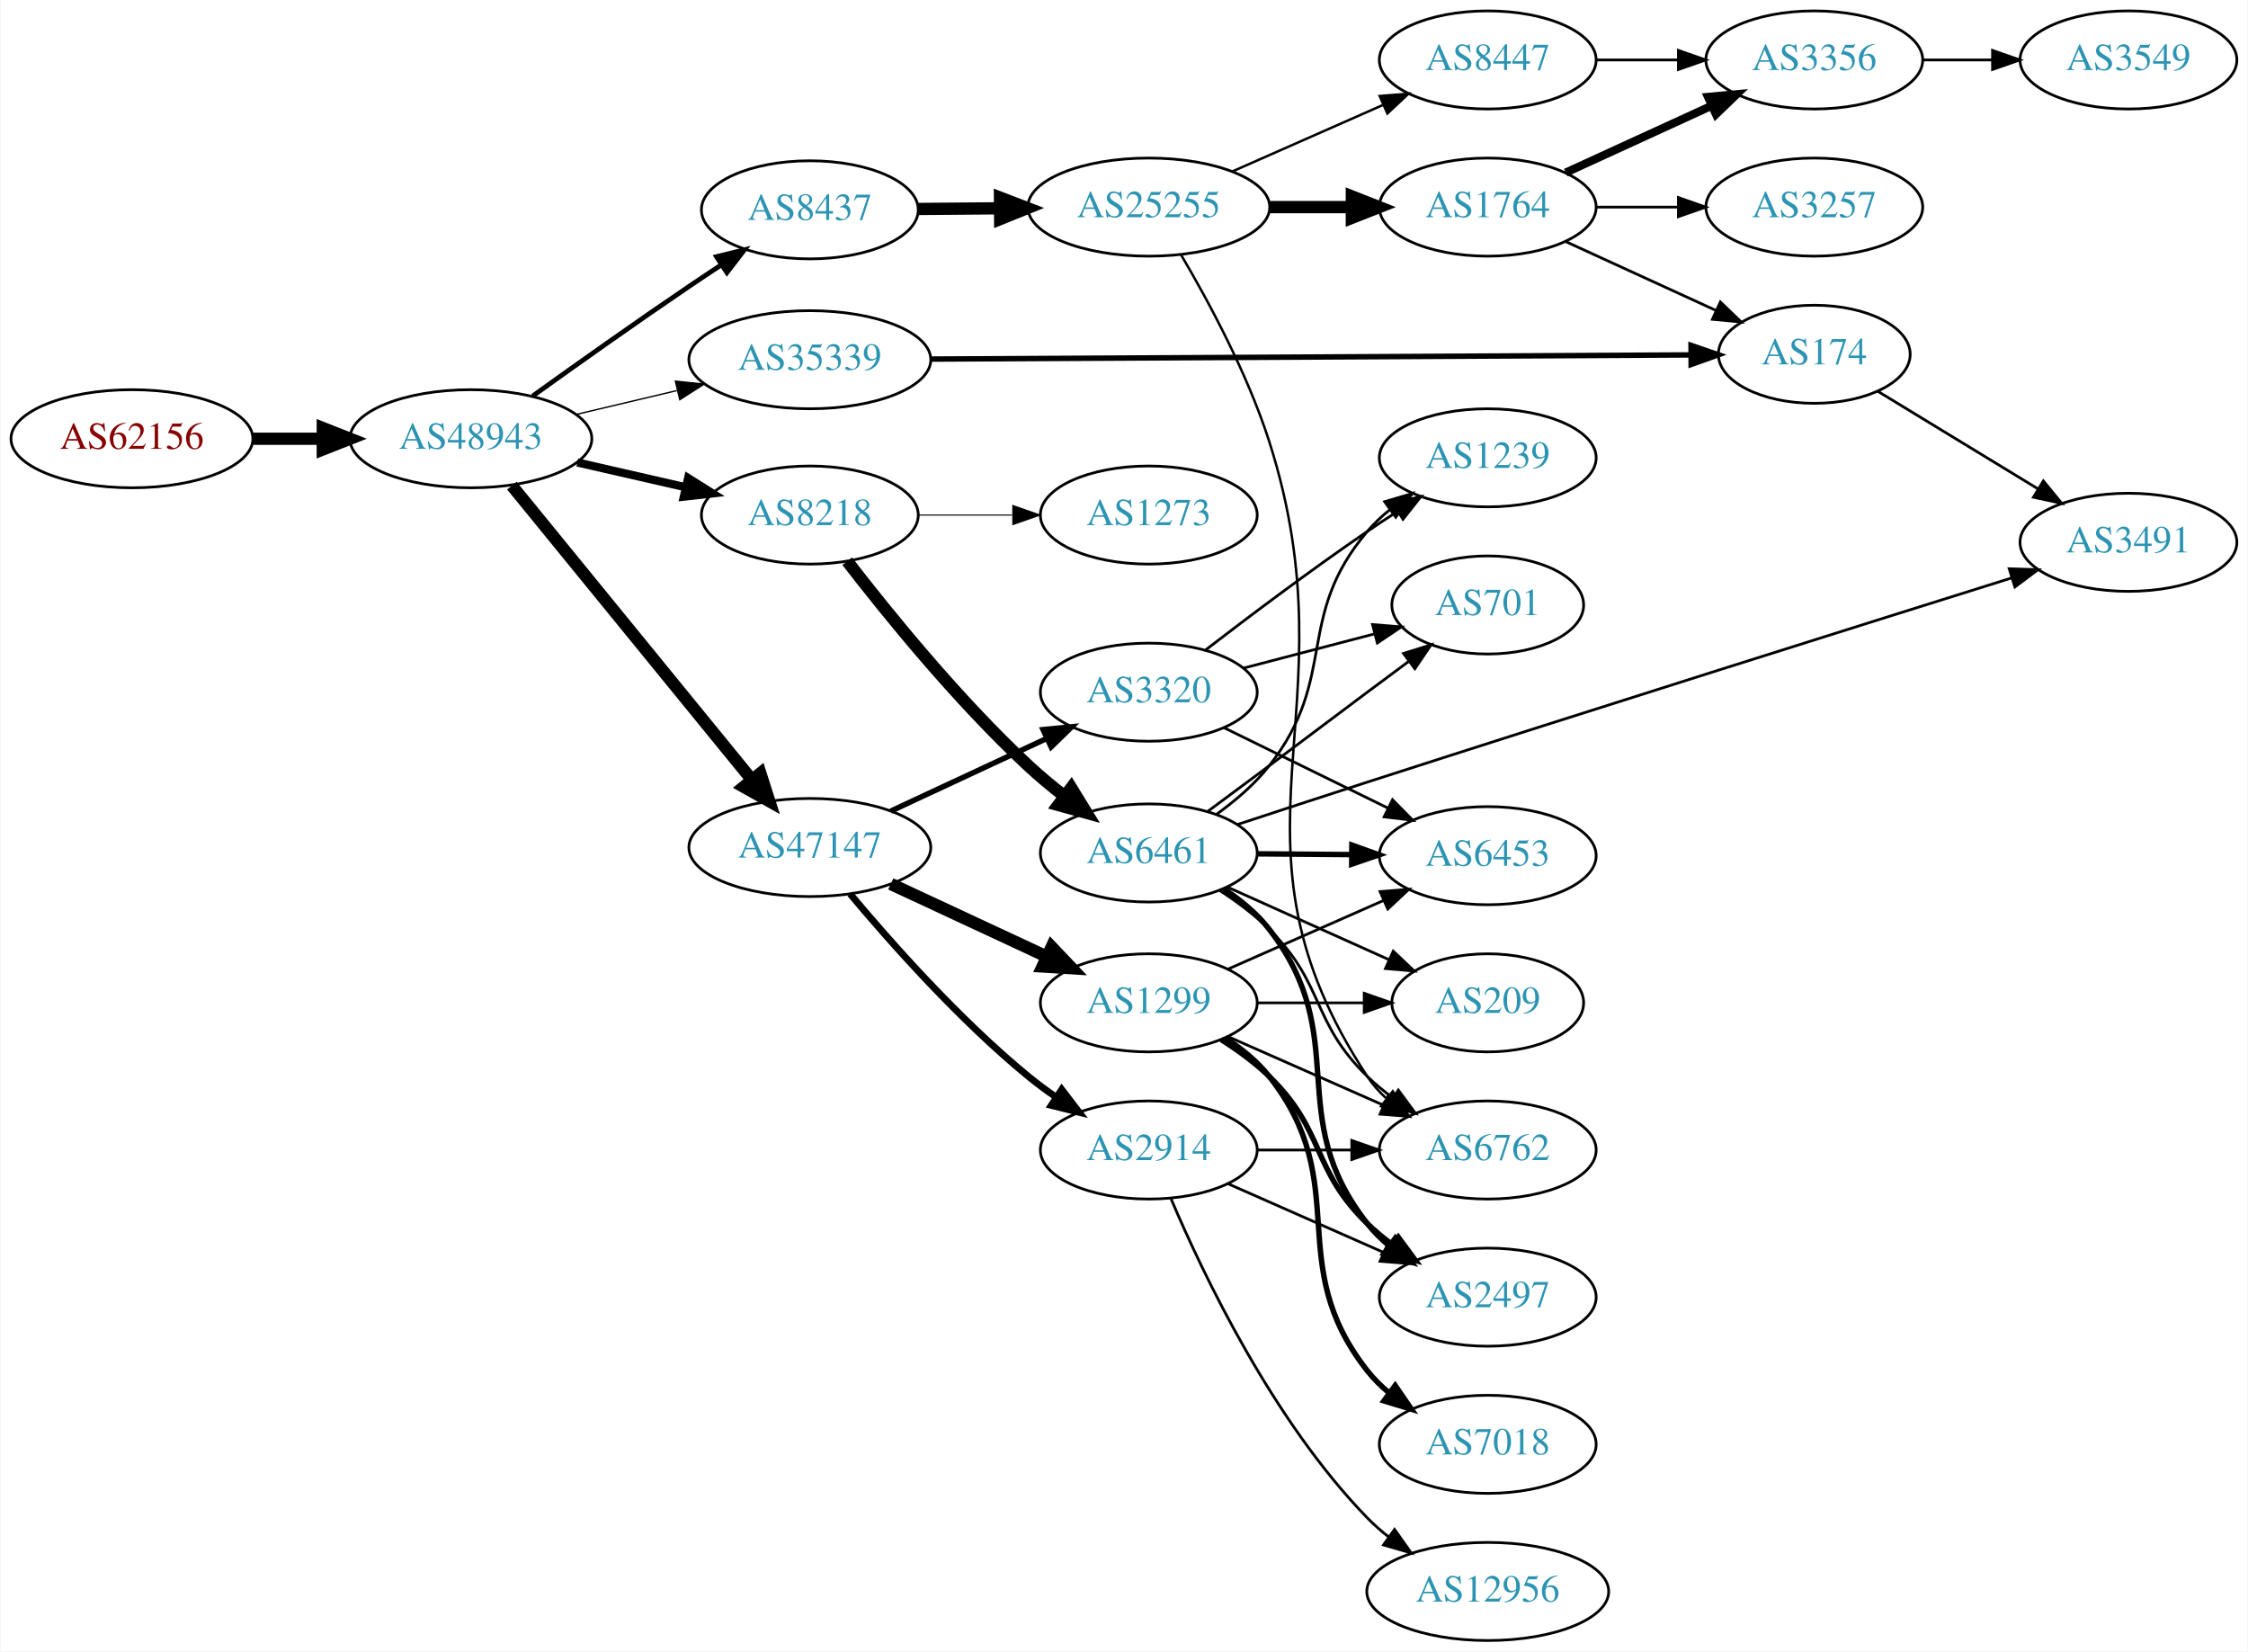
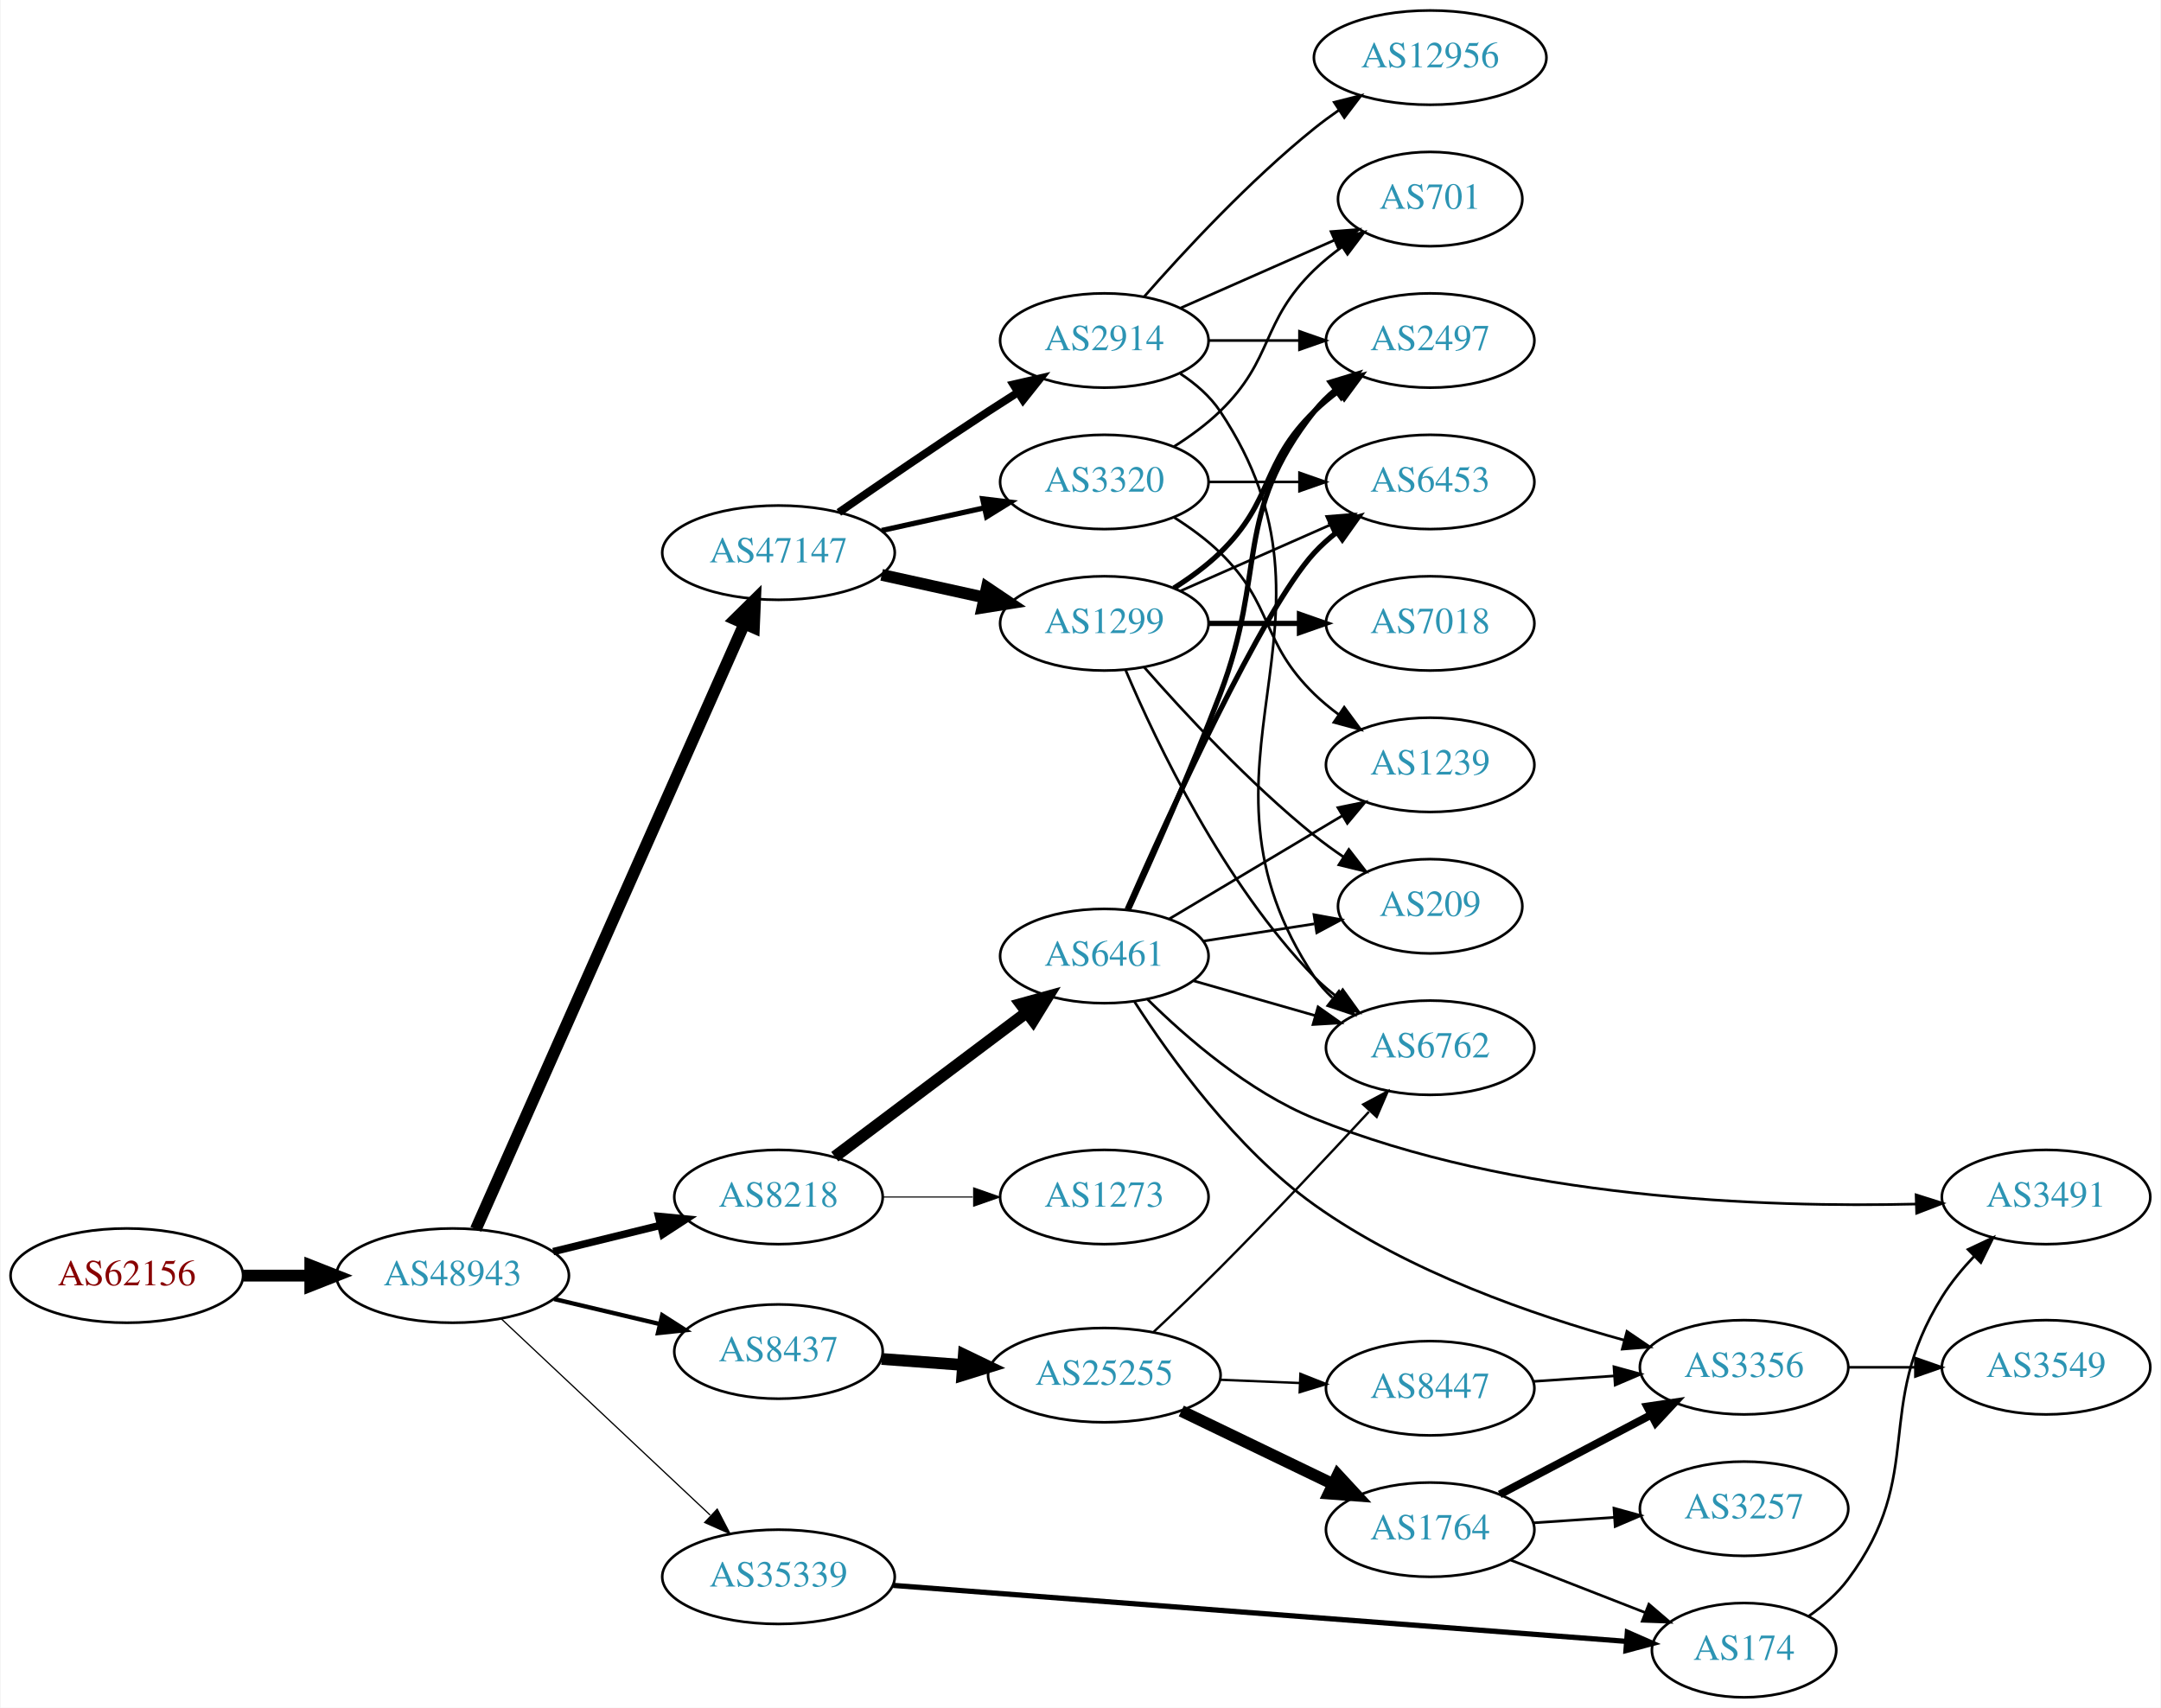
- <svg xmlns="http://www.w3.org/2000/svg" xmlns:xlink="http://www.w3.org/1999/xlink" width="825pt" height="606pt" viewBox="0.00 0.00 824.55 606.00">
-   <g id="graph0" class="graph" transform="scale(1 1) rotate(0) translate(4 602)">
-     <polygon fill="white" stroke="none" points="-4,4 -4,-602 820.547,-602 820.547,4 -4,4" />
+ <svg xmlns="http://www.w3.org/2000/svg" xmlns:xlink="http://www.w3.org/1999/xlink" width="825pt" height="652pt" viewBox="0.00 0.00 824.55 652.00">
+   <g id="graph0" class="graph" transform="scale(1 1) rotate(0) translate(4 648)">
+     <polygon fill="white" stroke="none" points="-4,4 -4,-648 820.547,-648 820.547,4 -4,4" />
    <g id="node1" class="node">
      <g id="a_node1">
        <a xlink:href="/asn/62156" xlink:title="AS62156 ~ HXS GmbH [AT]">
-           <ellipse fill="#ffffff" stroke="black" cx="44.196" cy="-441" rx="44.393" ry="18" />
-           <text text-anchor="middle" x="44.196" y="-437.3" font-family="Times,serif" font-size="14.00" fill="#880000">AS62156</text>
+           <ellipse fill="#ffffff" stroke="black" cx="44.196" cy="-161" rx="44.393" ry="18" />
+           <text text-anchor="middle" x="44.196" y="-157.3" font-family="Times,serif" font-size="14.00" fill="#880000">AS62156</text>
        </a>
      </g>
    </g>
    <g id="node2" class="node">
      <g id="a_node2">
        <a xlink:href="/asn/48943" xlink:title="AS48943 ~ KAPPER NETWORK-COMMUNICATIONS GmbH [AT]">
-           <ellipse fill="#ffffff" stroke="black" cx="168.588" cy="-441" rx="44.393" ry="18" />
-           <text text-anchor="middle" x="168.588" y="-437.3" font-family="Times,serif" font-size="14.00" fill="#2c94b3">AS48943</text>
+           <ellipse fill="#ffffff" stroke="black" cx="168.588" cy="-161" rx="44.393" ry="18" />
+           <text text-anchor="middle" x="168.588" y="-157.3" font-family="Times,serif" font-size="14.00" fill="#2c94b3">AS48943</text>
        </a>
      </g>
    </g>
    <g id="edge1" class="edge">
-       <path fill="none" stroke="black" stroke-width="4.5" d="M88.692,-441C96.898,-441 105.569,-441 114.041,-441" />
-       <polygon fill="black" stroke="black" stroke-width="4.5" points="114.233,-444.938 124.233,-441 114.233,-437.063 114.233,-444.938" />
+       <path fill="none" stroke="black" stroke-width="4.5" d="M88.692,-161C96.898,-161 105.569,-161 114.041,-161" />
+       <polygon fill="black" stroke="black" stroke-width="4.5" points="114.233,-164.938 124.233,-161 114.233,-157.063 114.233,-164.938" />
    </g>
    <g id="node3" class="node">
      <g id="a_node3">
-         <a xlink:href="/asn/8218" xlink:title="AS8218 ~ legacy Neotelecoms [FR]">
-           <ellipse fill="#ffffff" stroke="black" cx="292.98" cy="-413" rx="39.794" ry="18" />
-           <text text-anchor="middle" x="292.98" y="-409.3" font-family="Times,serif" font-size="14.00" fill="#2c94b3">AS8218</text>
+         <a xlink:href="/asn/47147" xlink:title="AS47147 ~ ANEXIA Internetdienstleistungs GmbH [AT]">
+           <ellipse fill="#ffffff" stroke="black" cx="292.98" cy="-437" rx="44.393" ry="18" />
+           <text text-anchor="middle" x="292.98" y="-433.3" font-family="Times,serif" font-size="14.00" fill="#2c94b3">AS47147</text>
        </a>
      </g>
    </g>
    <g id="edge2" class="edge">
-       <path fill="none" stroke="black" stroke-width="3" d="M207.643,-432.294C220.157,-429.431 234.185,-426.222 247.154,-423.255" />
-       <polygon fill="black" stroke="black" stroke-width="3" points="248.311,-426.581 257.279,-420.939 246.75,-419.757 248.311,-426.581" />
+       <path fill="none" stroke="black" stroke-width="4.5" d="M177.431,-178.685C198.235,-225.6 254.939,-353.471 279.906,-409.771" />
+       <polygon fill="black" stroke="black" stroke-width="4.5" points="276.392,-411.56 284.045,-419.105 283.591,-408.367 276.392,-411.56" />
    </g>
    <g id="node4" class="node">
      <g id="a_node4">
-         <a xlink:href="/asn/8437" xlink:title="AS8437 ~ Hutchison Drei Austria GmbH [AT]">
-           <ellipse fill="#ffffff" stroke="black" cx="292.98" cy="-525" rx="39.794" ry="18" />
-           <text text-anchor="middle" x="292.98" y="-521.3" font-family="Times,serif" font-size="14.00" fill="#2c94b3">AS8437</text>
+         <a xlink:href="/asn/8218" xlink:title="AS8218 ~ legacy Neotelecoms [FR]">
+           <ellipse fill="#ffffff" stroke="black" cx="292.98" cy="-191" rx="39.794" ry="18" />
+           <text text-anchor="middle" x="292.98" y="-187.3" font-family="Times,serif" font-size="14.00" fill="#2c94b3">AS8218</text>
        </a>
      </g>
    </g>
    <g id="edge3" class="edge">
-       <path fill="none" stroke="black" stroke-width="1.75" d="M191.273,-456.689C207.097,-468.05 229.125,-483.686 248.784,-497 252.549,-499.55 256.523,-502.192 260.475,-504.789" />
-       <polygon fill="black" stroke="black" stroke-width="1.75" points="258.713,-507.818 269.001,-510.349 262.537,-501.955 258.713,-507.818" />
+       <path fill="none" stroke="black" stroke-width="2.842" d="M206.975,-170.164C219.86,-173.322 234.412,-176.889 247.788,-180.168" />
+       <polygon fill="black" stroke="black" stroke-width="2.842" points="247.194,-183.626 257.74,-182.607 248.861,-176.827 247.194,-183.626" />
    </g>
    <g id="node5" class="node">
      <g id="a_node5">
-         <a xlink:href="/asn/47147" xlink:title="AS47147 ~ ANEXIA Internetdienstleistungs GmbH [AT]">
-           <ellipse fill="#ffffff" stroke="black" cx="292.98" cy="-291" rx="44.393" ry="18" />
-           <text text-anchor="middle" x="292.98" y="-287.3" font-family="Times,serif" font-size="14.00" fill="#2c94b3">AS47147</text>
+         <a xlink:href="/asn/35339" xlink:title="AS35339 ~ AtNOC Clemens Zauner e.U. [AT]">
+           <ellipse fill="#ffffff" stroke="black" cx="292.98" cy="-46" rx="44.393" ry="18" />
+           <text text-anchor="middle" x="292.98" y="-42.3" font-family="Times,serif" font-size="14.00" fill="#2c94b3">AS35339</text>
        </a>
      </g>
    </g>
    <g id="edge4" class="edge">
-       <path fill="none" stroke="black" stroke-width="4.5" d="M183.628,-423.793C205.208,-397.345 246.64,-346.568 271.547,-316.042" />
-       <polygon fill="black" stroke="black" stroke-width="4.5" points="274.833,-318.244 278.104,-308.006 268.731,-313.265 274.833,-318.244" />
+       <path fill="none" stroke="black" stroke-width="0.474" d="M187.124,-144.523C208.028,-124.882 243.113,-91.916 266.886,-69.579" />
+       <polygon fill="black" stroke="black" stroke-width="0.474" points="269.586,-71.844 274.477,-62.446 264.793,-66.743 269.586,-71.844" />
    </g>
    <g id="node6" class="node">
      <g id="a_node6">
-         <a xlink:href="/asn/35339" xlink:title="AS35339 ~ AtNOC Clemens Zauner e.U. [AT]">
-           <ellipse fill="#ffffff" stroke="black" cx="292.98" cy="-470" rx="44.393" ry="18" />
-           <text text-anchor="middle" x="292.98" y="-466.3" font-family="Times,serif" font-size="14.00" fill="#2c94b3">AS35339</text>
+         <a xlink:href="/asn/8437" xlink:title="AS8437 ~ Hutchison Drei Austria GmbH [AT]">
+           <ellipse fill="#ffffff" stroke="black" cx="292.98" cy="-132" rx="39.794" ry="18" />
+           <text text-anchor="middle" x="292.98" y="-128.3" font-family="Times,serif" font-size="14.00" fill="#2c94b3">AS8437</text>
        </a>
      </g>
    </g>
    <g id="edge5" class="edge">
-       <path fill="none" stroke="black" stroke-width="0.5" d="M207.309,-449.938C218.942,-452.694 231.909,-455.766 244.13,-458.662" />
-       <polygon fill="black" stroke="black" stroke-width="0.5" points="243.636,-462.142 254.174,-461.042 245.25,-455.331 243.636,-462.142" />
+       <path fill="none" stroke="black" stroke-width="1.658" d="M207.309,-152.062C220.07,-149.039 234.437,-145.635 247.662,-142.501" />
+       <polygon fill="black" stroke="black" stroke-width="1.658" points="248.585,-145.879 257.508,-140.168 246.971,-139.068 248.585,-145.879" />
    </g>
    <g id="node7" class="node">
      <g id="a_node7">
-         <a xlink:href="/asn/6461" xlink:title="AS6461 ~ ZAYO-6461 [US]">
-           <ellipse fill="#ffffff" stroke="black" cx="417.373" cy="-289" rx="39.794" ry="18" />
-           <text text-anchor="middle" x="417.373" y="-285.3" font-family="Times,serif" font-size="14.00" fill="#2c94b3">AS6461</text>
+         <a xlink:href="/asn/1299" xlink:title="AS1299 ~ Telia Carrier [EU]">
+           <ellipse fill="#ffffff" stroke="black" cx="417.373" cy="-410" rx="39.794" ry="18" />
+           <text text-anchor="middle" x="417.373" y="-406.3" font-family="Times,serif" font-size="14.00" fill="#2c94b3">AS1299</text>
        </a>
      </g>
    </g>
    <g id="edge6" class="edge">
-       <path fill="none" stroke="black" stroke-width="4.5" d="M306.693,-396.061C321.549,-376.811 347.396,-344.96 373.176,-321 377.278,-317.188 381.83,-313.405 386.396,-309.847" />
-       <polygon fill="black" stroke="black" stroke-width="4.5" points="388.908,-312.884 394.535,-303.727 384.176,-306.59 388.908,-312.884" />
+       <path fill="none" stroke="black" stroke-width="4.5" d="M332.37,-428.531C344.761,-425.798 358.608,-422.743 371.429,-419.915" />
+       <polygon fill="black" stroke="black" stroke-width="4.5" points="372.526,-423.705 381.443,-417.705 370.83,-416.015 372.526,-423.705" />
    </g>
    <g id="node8" class="node">
      <g id="a_node8">
-         <a xlink:href="/asn/1273" xlink:title="AS1273 ~ Vodafone Group PLC [EU]">
-           <ellipse fill="#ffffff" stroke="black" cx="417.373" cy="-413" rx="39.794" ry="18" />
-           <text text-anchor="middle" x="417.373" y="-409.3" font-family="Times,serif" font-size="14.00" fill="#2c94b3">AS1273</text>
+         <a xlink:href="/asn/3320" xlink:title="AS3320 ~ DTAG [DE]">
+           <ellipse fill="#ffffff" stroke="black" cx="417.373" cy="-464" rx="39.794" ry="18" />
+           <text text-anchor="middle" x="417.373" y="-460.3" font-family="Times,serif" font-size="14.00" fill="#2c94b3">AS3320</text>
        </a>
      </g>
    </g>
    <g id="edge7" class="edge">
-       <path fill="none" stroke="black" stroke-width="0.409" d="M332.706,-413C343.644,-413 355.695,-413 367.161,-413" />
-       <polygon fill="black" stroke="black" stroke-width="0.409" points="367.479,-416.5 377.479,-413 367.479,-409.5 367.479,-416.5" />
+       <path fill="none" stroke="black" stroke-width="2" d="M332.37,-445.469C344.761,-448.202 358.608,-451.257 371.429,-454.085" />
+       <polygon fill="black" stroke="black" stroke-width="2" points="370.924,-457.558 381.443,-456.295 372.432,-450.722 370.924,-457.558" />
    </g>
    <g id="node9" class="node">
      <g id="a_node9">
+         <a xlink:href="/asn/2914" xlink:title="AS2914 ~ NTT America, Inc. [US]">
+           <ellipse fill="#ffffff" stroke="black" cx="417.373" cy="-518" rx="39.794" ry="18" />
+           <text text-anchor="middle" x="417.373" y="-514.3" font-family="Times,serif" font-size="14.00" fill="#2c94b3">AS2914</text>
+         </a>
+       </g>
+     </g>
+     <g id="edge8" class="edge">
+       <path fill="none" stroke="black" stroke-width="3" d="M316.011,-452.367C331.813,-463.305 353.67,-478.261 373.176,-491 376.758,-493.339 380.529,-495.759 384.289,-498.144" />
+       <polygon fill="black" stroke="black" stroke-width="3" points="382.623,-501.231 392.95,-503.596 386.352,-495.307 382.623,-501.231" />
+     </g>
+     <g id="node10" class="node">
+       <g id="a_node10">
+         <a xlink:href="/asn/6461" xlink:title="AS6461 ~ ZAYO-6461 [US]">
+           <ellipse fill="#ffffff" stroke="black" cx="417.373" cy="-283" rx="39.794" ry="18" />
+           <text text-anchor="middle" x="417.373" y="-279.3" font-family="Times,serif" font-size="14.00" fill="#2c94b3">AS6461</text>
+         </a>
+       </g>
+     </g>
+     <g id="edge9" class="edge">
+       <path fill="none" stroke="black" stroke-width="4.5" d="M314.466,-206.399C334.5,-221.458 365.186,-244.524 387.652,-261.411" />
+       <polygon fill="black" stroke="black" stroke-width="4.5" points="385.461,-264.69 395.82,-267.551 390.192,-258.395 385.461,-264.69" />
+     </g>
+     <g id="node11" class="node">
+       <g id="a_node11">
+         <a xlink:href="/asn/1273" xlink:title="AS1273 ~ Vodafone Group PLC [EU]">
+           <ellipse fill="#ffffff" stroke="black" cx="417.373" cy="-191" rx="39.794" ry="18" />
+           <text text-anchor="middle" x="417.373" y="-187.3" font-family="Times,serif" font-size="14.00" fill="#2c94b3">AS1273</text>
+         </a>
+       </g>
+     </g>
+     <g id="edge10" class="edge">
+       <path fill="none" stroke="black" stroke-width="0.409" d="M332.706,-191C343.644,-191 355.695,-191 367.161,-191" />
+       <polygon fill="black" stroke="black" stroke-width="0.409" points="367.479,-194.5 377.479,-191 367.479,-187.5 367.479,-194.5" />
+     </g>
+     <g id="node20" class="node">
+       <g id="a_node20">
+         <a xlink:href="/asn/174" xlink:title="AS174 ~ Cogent Communications [US]">
+           <ellipse fill="#ffffff" stroke="black" cx="661.607" cy="-18" rx="35.194" ry="18" />
+           <text text-anchor="middle" x="661.607" y="-14.3" font-family="Times,serif" font-size="14.00" fill="#2c94b3">AS174</text>
+         </a>
+       </g>
+     </g>
+     <g id="edge21" class="edge">
+       <path fill="none" stroke="black" stroke-width="2" d="M336.755,-42.733C406.825,-37.382 545.362,-26.802 616.372,-21.378" />
+       <polygon fill="black" stroke="black" stroke-width="2" points="617.051,-24.837 626.755,-20.585 616.518,-17.857 617.051,-24.837" />
+     </g>
+     <g id="node21" class="node">
+       <g id="a_node21">
        <a xlink:href="/asn/25255" xlink:title="AS25255 ~ ==&gt; TELE2 AUSTRIA &lt;== [AT]">
-           <ellipse fill="#ffffff" stroke="black" cx="417.373" cy="-526" rx="44.393" ry="18" />
-           <text text-anchor="middle" x="417.373" y="-522.3" font-family="Times,serif" font-size="14.00" fill="#2c94b3">AS25255</text>
-         </a>
-       </g>
-     </g>
-     <g id="edge8" class="edge">
-       <path fill="none" stroke="black" stroke-width="4.5" d="M332.706,-525.316C342.166,-525.394 352.458,-525.478 362.484,-525.56" />
-       <polygon fill="black" stroke="black" stroke-width="4.5" points="362.759,-529.499 372.791,-525.644 362.823,-521.625 362.759,-529.499" />
-     </g>
-     <g id="node23" class="node">
-       <g id="a_node23">
-         <a xlink:href="/asn/3320" xlink:title="AS3320 ~ DTAG [DE]">
-           <ellipse fill="#ffffff" stroke="black" cx="417.373" cy="-348" rx="39.794" ry="18" />
-           <text text-anchor="middle" x="417.373" y="-344.3" font-family="Times,serif" font-size="14.00" fill="#2c94b3">AS3320</text>
+           <ellipse fill="#ffffff" stroke="black" cx="417.373" cy="-123" rx="44.393" ry="18" />
+           <text text-anchor="middle" x="417.373" y="-119.3" font-family="Times,serif" font-size="14.00" fill="#2c94b3">AS25255</text>
        </a>
      </g>
    </g>
    <g id="edge23" class="edge">
-       <path fill="none" stroke="black" stroke-width="2" d="M322.676,-304.364C339.763,-312.322 361.613,-322.498 379.914,-331.021" />
-       <polygon fill="black" stroke="black" stroke-width="2" points="378.574,-334.258 389.117,-335.307 381.53,-327.912 378.574,-334.258" />
-     </g>
-     <g id="node24" class="node">
-       <g id="a_node24">
-         <a xlink:href="/asn/1299" xlink:title="AS1299 ~ Telia Carrier [EU]">
-           <ellipse fill="#ffffff" stroke="black" cx="417.373" cy="-234" rx="39.794" ry="18" />
-           <text text-anchor="middle" x="417.373" y="-230.3" font-family="Times,serif" font-size="14.00" fill="#2c94b3">AS1299</text>
-         </a>
-       </g>
-     </g>
-     <g id="edge24" class="edge">
-       <path fill="none" stroke="black" stroke-width="4.5" d="M322.676,-277.636C339.763,-269.678 361.613,-259.502 379.914,-250.979" />
-       <polygon fill="black" stroke="black" stroke-width="4.5" points="381.714,-254.485 389.117,-246.693 378.39,-247.346 381.714,-254.485" />
-     </g>
-     <g id="node25" class="node">
-       <g id="a_node25">
-         <a xlink:href="/asn/2914" xlink:title="AS2914 ~ NTT America, Inc. [US]">
-           <ellipse fill="#ffffff" stroke="black" cx="417.373" cy="-180" rx="39.794" ry="18" />
-           <text text-anchor="middle" x="417.373" y="-176.3" font-family="Times,serif" font-size="14.00" fill="#2c94b3">AS2914</text>
-         </a>
-       </g>
-     </g>
-     <g id="edge25" class="edge">
-       <path fill="none" stroke="black" stroke-width="2.5" d="M307.739,-273.998C322.713,-256.104 347.912,-227.713 373.176,-207 376.408,-204.351 379.918,-201.76 383.494,-199.295" />
-       <polygon fill="black" stroke="black" stroke-width="2.5" points="385.416,-202.221 391.857,-193.808 381.576,-196.368 385.416,-202.221" />
+       <path fill="none" stroke="black" stroke-width="4.5" d="M332.37,-129.177C342.15,-128.458 352.836,-127.672 363.209,-126.909" />
+       <polygon fill="black" stroke="black" stroke-width="4.5" points="363.748,-130.818 373.433,-126.158 363.171,-122.964 363.748,-130.818" />
+     </g>
+     <g id="node12" class="node">
+       <g id="a_node12">
+         <a xlink:href="/asn/6453" xlink:title="AS6453 ~ TATA COMMUNICATIONS (AMERICA) INC [US]">
+           <ellipse fill="#ffffff" stroke="black" cx="541.765" cy="-464" rx="39.794" ry="18" />
+           <text text-anchor="middle" x="541.765" y="-460.3" font-family="Times,serif" font-size="14.00" fill="#2c94b3">AS6453</text>
+         </a>
+       </g>
+     </g>
+     <g id="edge34" class="edge">
+       <path fill="none" stroke="black" d="M446.452,-422.389C463.4,-429.866 485.197,-439.483 503.566,-447.588" />
+       <polygon fill="black" stroke="black" points="502.254,-450.834 512.816,-451.669 505.08,-444.43 502.254,-450.834" />
+     </g>
+     <g id="node13" class="node">
+       <g id="a_node13">
+         <a xlink:href="/asn/2497" xlink:title="AS2497 ~ Internet Initiative Japan Inc. [JP]">
+           <ellipse fill="#ffffff" stroke="black" cx="541.765" cy="-518" rx="39.794" ry="18" />
+           <text text-anchor="middle" x="541.765" y="-514.3" font-family="Times,serif" font-size="14.00" fill="#2c94b3">AS2497</text>
+         </a>
+       </g>
+     </g>
+     <g id="edge32" class="edge">
+       <path fill="none" stroke="black" stroke-width="2" d="M443.902,-423.462C450.064,-427.362 456.366,-431.948 461.569,-437 482.262,-457.094 476.875,-470.906 497.569,-491 500.414,-493.763 503.588,-496.386 506.888,-498.834" />
+       <polygon fill="black" stroke="black" stroke-width="2" points="505.004,-501.786 515.236,-504.538 508.953,-496.006 505.004,-501.786" />
    </g>
    <g id="node15" class="node">
      <g id="a_node15">
-         <a xlink:href="/asn/174" xlink:title="AS174 ~ Cogent Communications [US]">
-           <ellipse fill="#ffffff" stroke="black" cx="661.607" cy="-472" rx="35.194" ry="18" />
-           <text text-anchor="middle" x="661.607" y="-468.3" font-family="Times,serif" font-size="14.00" fill="#2c94b3">AS174</text>
-         </a>
-       </g>
-     </g>
-     <g id="edge29" class="edge">
-       <path fill="none" stroke="black" stroke-width="2" d="M337.477,-470.237C407.659,-470.62 545.159,-471.37 616.027,-471.757" />
-       <polygon fill="black" stroke="black" stroke-width="2" points="616.377,-475.259 626.396,-471.813 616.416,-468.259 616.377,-475.259" />
-     </g>
-     <g id="node12" class="node">
-       <g id="a_node12">
        <a xlink:href="/asn/6762" xlink:title="AS6762 ~ TELECOM ITALIA SPARKLE S.p.A. [IT]">
-           <ellipse fill="#ffffff" stroke="black" cx="541.765" cy="-180" rx="39.794" ry="18" />
-           <text text-anchor="middle" x="541.765" y="-176.3" font-family="Times,serif" font-size="14.00" fill="#2c94b3">AS6762</text>
-         </a>
-       </g>
-     </g>
-     <g id="edge20" class="edge">
-       <path fill="none" stroke="black" d="M443.433,-275.208C449.739,-271.102 456.226,-266.274 461.569,-261 482.096,-240.736 476.875,-227.094 497.569,-207 500.414,-204.237 503.588,-201.614 506.888,-199.166" />
-       <polygon fill="black" stroke="black" points="508.953,-201.994 515.236,-193.462 505.004,-196.214 508.953,-201.994" />
-     </g>
-     <g id="node17" class="node">
-       <g id="a_node17">
-         <a xlink:href="/asn/2497" xlink:title="AS2497 ~ Internet Initiative Japan Inc. [JP]">
-           <ellipse fill="#ffffff" stroke="black" cx="541.765" cy="-126" rx="39.794" ry="18" />
-           <text text-anchor="middle" x="541.765" y="-122.3" font-family="Times,serif" font-size="14.00" fill="#2c94b3">AS2497</text>
-         </a>
-       </g>
-     </g>
-     <g id="edge16" class="edge">
-       <path fill="none" stroke="black" stroke-width="2" d="M444.895,-275.81C451.039,-271.751 457.083,-266.795 461.569,-261 492.539,-220.989 466.27,-192.754 497.569,-153 499.894,-150.047 502.637,-147.33 505.596,-144.853" />
-       <polygon fill="black" stroke="black" stroke-width="2" points="507.789,-147.585 513.793,-138.855 503.656,-141.936 507.789,-147.585" />
-     </g>
-     <g id="node18" class="node">
-       <g id="a_node18">
-         <a xlink:href="/asn/6453" xlink:title="AS6453 ~ TATA COMMUNICATIONS (AMERICA) INC [US]">
-           <ellipse fill="#ffffff" stroke="black" cx="541.765" cy="-288" rx="39.794" ry="18" />
-           <text text-anchor="middle" x="541.765" y="-284.3" font-family="Times,serif" font-size="14.00" fill="#2c94b3">AS6453</text>
-         </a>
-       </g>
-     </g>
-     <g id="edge17" class="edge">
-       <path fill="none" stroke="black" stroke-width="2" d="M457.098,-288.684C468.037,-288.594 480.087,-288.496 491.553,-288.402" />
-       <polygon fill="black" stroke="black" stroke-width="2" points="491.9,-291.899 501.871,-288.318 491.843,-284.9 491.9,-291.899" />
-     </g>
-     <g id="node19" class="node">
-       <g id="a_node19">
-         <a xlink:href="/asn/1239" xlink:title="AS1239 ~ Sprint [US]">
-           <ellipse fill="#ffffff" stroke="black" cx="541.765" cy="-434" rx="39.794" ry="18" />
-           <text text-anchor="middle" x="541.765" y="-430.3" font-family="Times,serif" font-size="14.00" fill="#2c94b3">AS1239</text>
-         </a>
-       </g>
-     </g>
-     <g id="edge18" class="edge">
-       <path fill="none" stroke="black" d="M442.32,-303.252C449.203,-308.209 456.272,-314.242 461.569,-321 487.131,-353.611 470.739,-375.423 497.569,-407 500.002,-409.864 502.818,-412.522 505.823,-414.962" />
-       <polygon fill="black" stroke="black" points="503.922,-417.906 514.083,-420.907 508.012,-412.225 503.922,-417.906" />
-     </g>
-     <g id="node20" class="node">
-       <g id="a_node20">
-         <a xlink:href="/asn/3491" xlink:title="AS3491 ~ PCCW Global, Inc. [US]">
-           <ellipse fill="#ffffff" stroke="black" cx="776.9" cy="-403" rx="39.794" ry="18" />
-           <text text-anchor="middle" x="776.9" y="-399.3" font-family="Times,serif" font-size="14.00" fill="#2c94b3">AS3491</text>
-         </a>
-       </g>
-     </g>
-     <g id="edge19" class="edge">
-       <path fill="none" stroke="black" d="M449.948,-299.454C464.444,-304.231 481.866,-309.94 497.569,-315 581.351,-341.997 679.569,-372.869 734.066,-389.931" />
-       <polygon fill="black" stroke="black" points="733.131,-393.305 743.72,-392.952 735.222,-386.625 733.131,-393.305" />
-     </g>
-     <g id="node21" class="node">
-       <g id="a_node21">
-         <a xlink:href="/asn/701" xlink:title="AS701 ~ UUNET [US]">
-           <ellipse fill="#ffffff" stroke="black" cx="541.765" cy="-380" rx="35.194" ry="18" />
-           <text text-anchor="middle" x="541.765" y="-376.3" font-family="Times,serif" font-size="14.00" fill="#2c94b3">AS701</text>
-         </a>
-       </g>
-     </g>
-     <g id="edge21" class="edge">
-       <path fill="none" stroke="black" d="M439.045,-304.276C446.187,-309.563 454.235,-315.534 461.569,-321 477.604,-332.953 481.533,-336.047 497.569,-348 502.458,-351.645 507.666,-355.514 512.711,-359.255" />
-       <polygon fill="black" stroke="black" points="510.844,-362.228 520.963,-365.368 515.011,-356.603 510.844,-362.228" />
-     </g>
-     <g id="node22" class="node">
-       <g id="a_node22">
-         <a xlink:href="/asn/209" xlink:title="AS209 ~ CenturyLink Communications, LLC [US]">
-           <ellipse fill="#ffffff" stroke="black" cx="541.765" cy="-234" rx="35.194" ry="18" />
-           <text text-anchor="middle" x="541.765" y="-230.3" font-family="Times,serif" font-size="14.00" fill="#2c94b3">AS209</text>
-         </a>
-       </g>
-     </g>
-     <g id="edge22" class="edge">
-       <path fill="none" stroke="black" d="M446.145,-276.52C463.763,-268.603 486.712,-258.29 505.597,-249.803" />
-       <polygon fill="black" stroke="black" points="507.089,-252.97 514.776,-245.679 504.22,-246.585 507.089,-252.97" />
-     </g>
-     <g id="node10" class="node">
-       <g id="a_node10">
-         <a xlink:href="/asn/1764" xlink:title="AS1764 ~ NEXTLAYER-AS [AT]">
-           <ellipse fill="#ffffff" stroke="black" cx="541.765" cy="-526" rx="39.794" ry="18" />
-           <text text-anchor="middle" x="541.765" y="-522.3" font-family="Times,serif" font-size="14.00" fill="#2c94b3">AS1764</text>
-         </a>
-       </g>
-     </g>
-     <g id="edge9" class="edge">
-       <path fill="none" stroke="black" stroke-width="4.5" d="M461.868,-526C471.557,-526 481.894,-526 491.787,-526" />
-       <polygon fill="black" stroke="black" stroke-width="4.5" points="491.889,-529.938 501.889,-526 491.889,-522.063 491.889,-529.938" />
-     </g>
-     <g id="node11" class="node">
-       <g id="a_node11">
-         <a xlink:href="/asn/8447" xlink:title="AS8447 ~ A1 Telekom Austria AG [AT]">
-           <ellipse fill="#ffffff" stroke="black" cx="541.765" cy="-580" rx="39.794" ry="18" />
-           <text text-anchor="middle" x="541.765" y="-576.3" font-family="Times,serif" font-size="14.00" fill="#2c94b3">AS8447</text>
-         </a>
-       </g>
-     </g>
-     <g id="edge10" class="edge">
-       <path fill="none" stroke="black" stroke-width="0.9" d="M448,-539.072C464.595,-546.393 485.454,-555.597 503.188,-563.421" />
-       <polygon fill="black" stroke="black" stroke-width="0.9" points="502.109,-566.77 512.671,-567.605 504.935,-560.366 502.109,-566.77" />
-     </g>
-     <g id="edge11" class="edge">
-       <path fill="none" stroke="black" stroke-width="0.9" d="M429.173,-508.573C439.145,-491.671 453.582,-464.986 461.569,-440 493.472,-340.191 439.906,-294.491 497.569,-207 499.467,-204.12 501.789,-201.491 504.362,-199.103" />
-       <polygon fill="black" stroke="black" stroke-width="0.9" points="506.913,-201.554 512.661,-192.654 502.617,-196.027 506.913,-201.554" />
-     </g>
-     <g id="node13" class="node">
-       <g id="a_node13">
-         <a xlink:href="/asn/3356" xlink:title="AS3356 ~ Level 3 Parent, LLC [US]">
-           <ellipse fill="#ffffff" stroke="black" cx="661.607" cy="-580" rx="39.794" ry="18" />
-           <text text-anchor="middle" x="661.607" y="-576.3" font-family="Times,serif" font-size="14.00" fill="#2c94b3">AS3356</text>
-         </a>
-       </g>
-     </g>
-     <g id="edge12" class="edge">
-       <path fill="none" stroke="black" stroke-width="3" d="M570.394,-538.661C586.351,-545.973 606.621,-555.261 623.904,-563.181" />
-       <polygon fill="black" stroke="black" stroke-width="3" points="622.602,-566.435 633.152,-567.419 625.519,-560.071 622.602,-566.435" />
-     </g>
-     <g id="node14" class="node">
-       <g id="a_node14">
-         <a xlink:href="/asn/3257" xlink:title="AS3257 ~ GTT [DE]">
-           <ellipse fill="#ffffff" stroke="black" cx="661.607" cy="-526" rx="39.794" ry="18" />
-           <text text-anchor="middle" x="661.607" y="-522.3" font-family="Times,serif" font-size="14.00" fill="#2c94b3">AS3257</text>
-         </a>
-       </g>
-     </g>
-     <g id="edge13" class="edge">
-       <path fill="none" stroke="black" d="M581.677,-526C591.231,-526 601.58,-526 611.543,-526" />
-       <polygon fill="black" stroke="black" points="611.736,-529.5 621.735,-526 611.735,-522.5 611.736,-529.5" />
-     </g>
-     <g id="edge14" class="edge">
-       <path fill="none" stroke="black" d="M570.394,-513.339C586.81,-505.817 607.791,-496.202 625.388,-488.139" />
-       <polygon fill="black" stroke="black" points="627.133,-491.189 634.766,-483.842 624.217,-484.826 627.133,-491.189" />
-     </g>
-     <g id="edge36" class="edge">
-       <path fill="none" stroke="black" d="M581.677,-580C591.231,-580 601.58,-580 611.543,-580" />
-       <polygon fill="black" stroke="black" points="611.736,-583.5 621.735,-580 611.735,-576.5 611.736,-583.5" />
+           <ellipse fill="#ffffff" stroke="black" cx="541.765" cy="-248" rx="39.794" ry="18" />
+           <text text-anchor="middle" x="541.765" y="-244.3" font-family="Times,serif" font-size="14.00" fill="#2c94b3">AS6762</text>
+         </a>
+       </g>
+     </g>
+     <g id="edge33" class="edge">
+       <path fill="none" stroke="black" d="M425.563,-392.025C437.33,-364.318 462.904,-310.652 497.569,-275 500.189,-272.305 503.129,-269.761 506.212,-267.392" />
+       <polygon fill="black" stroke="black" points="508.388,-270.141 514.581,-261.545 504.379,-264.403 508.388,-270.141" />
    </g>
    <g id="node16" class="node">
      <g id="a_node16">
-         <a xlink:href="/asn/3549" xlink:title="AS3549 ~ Level 3 Parent, LLC [US]">
-           <ellipse fill="#ffffff" stroke="black" cx="776.9" cy="-580" rx="39.794" ry="18" />
-           <text text-anchor="middle" x="776.9" y="-576.3" font-family="Times,serif" font-size="14.00" fill="#2c94b3">AS3549</text>
-         </a>
-       </g>
-     </g>
-     <g id="edge15" class="edge">
-       <path fill="none" stroke="black" d="M701.279,-580C709.482,-580 718.246,-580 726.779,-580" />
-       <polygon fill="black" stroke="black" points="727.018,-583.5 737.018,-580 727.018,-576.5 727.018,-583.5" />
-     </g>
-     <g id="edge30" class="edge">
-       <path fill="none" stroke="black" d="M684.99,-458.368C701.803,-448.128 725.065,-433.961 743.849,-422.52" />
-       <polygon fill="black" stroke="black" points="745.674,-425.507 752.394,-417.316 742.032,-419.529 745.674,-425.507" />
-     </g>
-     <g id="edge26" class="edge">
-       <path fill="none" stroke="black" d="M444.93,-334.981C462.572,-326.332 485.942,-314.876 505.186,-305.442" />
-       <polygon fill="black" stroke="black" points="506.821,-308.538 514.259,-300.994 503.74,-302.253 506.821,-308.538" />
-     </g>
-     <g id="edge28" class="edge">
-       <path fill="none" stroke="black" d="M438.225,-363.496C454.048,-375.673 476.901,-392.877 497.569,-407 501.101,-409.414 504.841,-411.879 508.583,-414.291" />
-       <polygon fill="black" stroke="black" points="506.906,-417.372 517.225,-419.771 510.654,-411.46 506.906,-417.372" />
-     </g>
-     <g id="edge27" class="edge">
-       <path fill="none" stroke="black" d="M452.141,-356.829C467,-360.714 484.579,-365.31 500.147,-369.38" />
-       <polygon fill="black" stroke="black" points="499.478,-372.823 510.038,-371.966 501.249,-366.051 499.478,-372.823" />
-     </g>
-     <g id="edge33" class="edge">
-       <path fill="none" stroke="black" d="M446.452,-221.611C463.4,-214.134 485.197,-204.517 503.566,-196.412" />
-       <polygon fill="black" stroke="black" points="505.08,-199.57 512.816,-192.331 502.254,-193.166 505.08,-199.57" />
-     </g>
-     <g id="edge32" class="edge">
-       <path fill="none" stroke="black" stroke-width="2" d="M443.902,-220.538C450.064,-216.638 456.366,-212.052 461.569,-207 482.262,-186.906 476.875,-173.094 497.569,-153 500.414,-150.237 503.588,-147.614 506.888,-145.166" />
-       <polygon fill="black" stroke="black" stroke-width="2" points="508.953,-147.994 515.236,-139.462 505.004,-142.214 508.953,-147.994" />
-     </g>
-     <g id="edge34" class="edge">
-       <path fill="none" stroke="black" d="M446.452,-246.389C463.4,-253.866 485.197,-263.483 503.566,-271.588" />
-       <polygon fill="black" stroke="black" points="502.254,-274.834 512.816,-275.669 505.08,-268.43 502.254,-274.834" />
+         <a xlink:href="/asn/209" xlink:title="AS209 ~ CenturyLink Communications, LLC [US]">
+           <ellipse fill="#ffffff" stroke="black" cx="541.765" cy="-302" rx="35.194" ry="18" />
+           <text text-anchor="middle" x="541.765" y="-298.3" font-family="Times,serif" font-size="14.00" fill="#2c94b3">AS209</text>
+         </a>
+       </g>
    </g>
    <g id="edge35" class="edge">
-       <path fill="none" stroke="black" d="M457.098,-234C469.587,-234 483.526,-234 496.39,-234" />
-       <polygon fill="black" stroke="black" points="496.428,-237.5 506.427,-234 496.427,-230.5 496.428,-237.5" />
+       <path fill="none" stroke="black" d="M432.525,-393.337C447.626,-376.106 472.747,-348.976 497.569,-329 501.074,-326.179 504.892,-323.413 508.76,-320.792" />
+       <polygon fill="black" stroke="black" points="510.717,-323.694 517.205,-315.318 506.91,-317.82 510.717,-323.694" />
    </g>
    <g id="node26" class="node">
      <g id="a_node26">
        <a xlink:href="/asn/7018" xlink:title="AS7018 ~ AT&amp;T Services, Inc. [US]">
-           <ellipse fill="#ffffff" stroke="black" cx="541.765" cy="-72" rx="39.794" ry="18" />
-           <text text-anchor="middle" x="541.765" y="-68.3" font-family="Times,serif" font-size="14.00" fill="#2c94b3">AS7018</text>
+           <ellipse fill="#ffffff" stroke="black" cx="541.765" cy="-410" rx="39.794" ry="18" />
+           <text text-anchor="middle" x="541.765" y="-406.3" font-family="Times,serif" font-size="14.00" fill="#2c94b3">AS7018</text>
        </a>
      </g>
    </g>
    <g id="edge31" class="edge">
-       <path fill="none" stroke="black" stroke-width="2" d="M445.344,-221.145C451.332,-217.28 457.192,-212.559 461.569,-207 492.867,-167.246 466.27,-138.754 497.569,-99 499.894,-96.047 502.637,-93.33 505.596,-90.853" />
-       <polygon fill="black" stroke="black" stroke-width="2" points="507.789,-93.585 513.793,-84.855 503.656,-87.936 507.789,-93.585" />
+       <path fill="none" stroke="black" stroke-width="2" d="M457.098,-410C468.037,-410 480.087,-410 491.553,-410" />
+       <polygon fill="black" stroke="black" stroke-width="2" points="491.871,-413.5 501.871,-410 491.871,-406.5 491.871,-413.5" />
+     </g>
+     <g id="edge18" class="edge">
+       <path fill="none" stroke="black" d="M457.098,-464C468.037,-464 480.087,-464 491.553,-464" />
+       <polygon fill="black" stroke="black" points="491.871,-467.5 501.871,-464 491.871,-460.5 491.871,-467.5" />
+     </g>
+     <g id="node14" class="node">
+       <g id="a_node14">
+         <a xlink:href="/asn/1239" xlink:title="AS1239 ~ Sprint [US]">
+           <ellipse fill="#ffffff" stroke="black" cx="541.765" cy="-356" rx="39.794" ry="18" />
+           <text text-anchor="middle" x="541.765" y="-352.3" font-family="Times,serif" font-size="14.00" fill="#2c94b3">AS1239</text>
+         </a>
+       </g>
+     </g>
+     <g id="edge19" class="edge">
+       <path fill="none" stroke="black" d="M443.902,-450.538C450.064,-446.638 456.366,-442.052 461.569,-437 482.262,-416.906 476.875,-403.094 497.569,-383 500.414,-380.237 503.588,-377.614 506.888,-375.166" />
+       <polygon fill="black" stroke="black" points="508.953,-377.994 515.236,-369.462 505.004,-372.214 508.953,-377.994" />
+     </g>
+     <g id="node19" class="node">
+       <g id="a_node19">
+         <a xlink:href="/asn/701" xlink:title="AS701 ~ UUNET [US]">
+           <ellipse fill="#ffffff" stroke="black" cx="541.765" cy="-572" rx="35.194" ry="18" />
+           <text text-anchor="middle" x="541.765" y="-568.3" font-family="Times,serif" font-size="14.00" fill="#2c94b3">AS701</text>
+         </a>
+       </g>
+     </g>
+     <g id="edge20" class="edge">
+       <path fill="none" stroke="black" d="M443.902,-477.462C450.064,-481.362 456.366,-485.948 461.569,-491 482.262,-511.094 476.875,-524.906 497.569,-545 500.796,-548.134 504.447,-551.089 508.226,-553.812" />
+       <polygon fill="black" stroke="black" points="506.323,-556.75 516.586,-559.383 510.204,-550.925 506.323,-556.75" />
+     </g>
+     <g id="edge36" class="edge">
+       <path fill="none" stroke="black" d="M457.098,-518C468.037,-518 480.087,-518 491.553,-518" />
+       <polygon fill="black" stroke="black" points="491.871,-521.5 501.871,-518 491.871,-514.5 491.871,-521.5" />
+     </g>
+     <g id="edge37" class="edge">
+       <path fill="none" stroke="black" d="M446.427,-505.313C452.232,-501.485 457.738,-496.737 461.569,-491 515.607,-410.056 443.53,-355.944 497.569,-275 499.484,-272.131 501.818,-269.51 504.399,-267.128" />
+       <polygon fill="black" stroke="black" points="506.95,-269.579 512.71,-260.687 502.662,-264.046 506.95,-269.579" />
    </g>
    <g id="edge39" class="edge">
-       <path fill="none" stroke="black" d="M457.098,-180C468.037,-180 480.087,-180 491.553,-180" />
-       <polygon fill="black" stroke="black" points="491.871,-183.5 501.871,-180 491.871,-176.5 491.871,-183.5" />
-     </g>
-     <g id="edge37" class="edge">
-       <path fill="none" stroke="black" d="M446.452,-167.611C463.4,-160.134 485.197,-150.517 503.566,-142.412" />
-       <polygon fill="black" stroke="black" points="505.08,-145.57 512.816,-138.331 502.254,-139.166 505.08,-145.57" />
+       <path fill="none" stroke="black" d="M446.452,-530.389C463.88,-538.078 486.438,-548.031 505.121,-556.274" />
+       <polygon fill="black" stroke="black" points="503.929,-559.573 514.491,-560.408 506.755,-553.169 503.929,-559.573" />
    </g>
    <g id="node27" class="node">
      <g id="a_node27">
        <a xlink:href="/asn/12956" xlink:title="AS12956 ~ TELXIUS [ES]">
-           <ellipse fill="#ffffff" stroke="black" cx="541.765" cy="-18" rx="44.393" ry="18" />
-           <text text-anchor="middle" x="541.765" y="-14.3" font-family="Times,serif" font-size="14.00" fill="#2c94b3">AS12956</text>
+           <ellipse fill="#ffffff" stroke="black" cx="541.765" cy="-626" rx="44.393" ry="18" />
+           <text text-anchor="middle" x="541.765" y="-622.3" font-family="Times,serif" font-size="14.00" fill="#2c94b3">AS12956</text>
        </a>
      </g>
    </g>
    <g id="edge38" class="edge">
-       <path fill="none" stroke="black" d="M425.563,-162.025C437.33,-134.318 462.904,-80.652 497.569,-45 499.985,-42.515 502.673,-40.158 505.494,-37.949" />
-       <polygon fill="black" stroke="black" points="507.559,-40.775 513.679,-32.127 503.501,-35.071 507.559,-40.775" />
+       <path fill="none" stroke="black" d="M432.525,-534.663C447.626,-551.894 472.747,-579.024 497.569,-599 500.497,-601.357 503.643,-603.675 506.855,-605.902" />
+       <polygon fill="black" stroke="black" points="505.13,-608.958 515.403,-611.552 508.99,-603.118 505.13,-608.958" />
+     </g>
+     <g id="edge11" class="edge">
+       <path fill="none" stroke="black" stroke-width="2" d="M426.098,-300.839C441.797,-336.563 477.624,-415.314 497.569,-437 500.113,-439.767 503.003,-442.359 506.054,-444.758" />
+       <polygon fill="black" stroke="black" stroke-width="2" points="504.193,-447.729 514.378,-450.646 508.235,-442.014 504.193,-447.729" />
+     </g>
+     <g id="edge12" class="edge">
+       <path fill="none" stroke="black" stroke-width="2" d="M426.647,-300.874C435.711,-320.733 450.438,-353.849 461.569,-383 479.617,-430.268 466.27,-451.246 497.569,-491 499.894,-493.953 502.637,-496.67 505.596,-499.147" />
+       <polygon fill="black" stroke="black" stroke-width="2" points="503.656,-502.064 513.793,-505.145 507.789,-496.415 503.656,-502.064" />
+     </g>
+     <g id="edge13" class="edge">
+       <path fill="none" stroke="black" d="M442.262,-297.248C461.047,-308.453 487.418,-324.182 508.147,-336.545" />
+       <polygon fill="black" stroke="black" points="506.555,-339.671 516.936,-341.788 510.14,-333.659 506.555,-339.671" />
+     </g>
+     <g id="edge14" class="edge">
+       <path fill="none" stroke="black" d="M451.494,-273.528C465.78,-269.443 482.672,-264.612 497.897,-260.259" />
+       <polygon fill="black" stroke="black" points="498.965,-263.594 507.617,-257.479 497.04,-256.863 498.965,-263.594" />
+     </g>
+     <g id="edge15" class="edge">
+       <path fill="none" stroke="black" d="M455.094,-288.701C468.448,-290.774 483.664,-293.136 497.53,-295.288" />
+       <polygon fill="black" stroke="black" points="497.399,-298.81 507.817,-296.885 498.473,-291.893 497.399,-298.81" />
+     </g>
+     <g id="node17" class="node">
+       <g id="a_node17">
+         <a xlink:href="/asn/3491" xlink:title="AS3491 ~ PCCW Global, Inc. [US]">
+           <ellipse fill="#ffffff" stroke="black" cx="776.9" cy="-191" rx="39.794" ry="18" />
+           <text text-anchor="middle" x="776.9" y="-187.3" font-family="Times,serif" font-size="14.00" fill="#2c94b3">AS3491</text>
+         </a>
+       </g>
+     </g>
+     <g id="edge16" class="edge">
+       <path fill="none" stroke="black" d="M433.918,-266.419C448.749,-251.765 472.493,-231.184 497.569,-221 573.448,-190.182 670.031,-186.937 727.184,-188.319" />
+       <polygon fill="black" stroke="black" points="727.282,-191.823 737.383,-188.625 727.492,-184.826 727.282,-191.823" />
+     </g>
+     <g id="node18" class="node">
+       <g id="a_node18">
+         <a xlink:href="/asn/3356" xlink:title="AS3356 ~ Level 3 Parent, LLC [US]">
+           <ellipse fill="#ffffff" stroke="black" cx="661.607" cy="-126" rx="39.794" ry="18" />
+           <text text-anchor="middle" x="661.607" y="-122.3" font-family="Times,serif" font-size="14.00" fill="#2c94b3">AS3356</text>
+         </a>
+       </g>
+     </g>
+     <g id="edge17" class="edge">
+       <path fill="none" stroke="black" d="M428.881,-265.588C442.383,-244.547 467.677,-209.323 497.569,-188 533.47,-162.39 581.284,-145.854 615.84,-136.355" />
+       <polygon fill="black" stroke="black" points="616.895,-139.697 625.662,-133.746 615.098,-132.931 616.895,-139.697" />
+     </g>
+     <g id="node25" class="node">
+       <g id="a_node25">
+         <a xlink:href="/asn/3549" xlink:title="AS3549 ~ Level 3 Parent, LLC [US]">
+           <ellipse fill="#ffffff" stroke="black" cx="776.9" cy="-126" rx="39.794" ry="18" />
+           <text text-anchor="middle" x="776.9" y="-122.3" font-family="Times,serif" font-size="14.00" fill="#2c94b3">AS3549</text>
+         </a>
+       </g>
+     </g>
+     <g id="edge30" class="edge">
+       <path fill="none" stroke="black" d="M701.279,-126C709.482,-126 718.246,-126 726.779,-126" />
+       <polygon fill="black" stroke="black" points="727.018,-129.5 737.018,-126 727.018,-122.5 727.018,-129.5" />
+     </g>
+     <g id="edge22" class="edge">
+       <path fill="none" stroke="black" d="M686.333,-31.011C691.83,-34.919 697.238,-39.622 701.254,-45 731.525,-85.542 710.472,-110.073 737.254,-153 740.653,-158.449 744.987,-163.693 749.515,-168.455" />
+       <polygon fill="black" stroke="black" points="747.099,-170.987 756.684,-175.5 752.005,-165.994 747.099,-170.987" />
+     </g>
+     <g id="edge25" class="edge">
+       <path fill="none" stroke="black" stroke-width="0.9" d="M436.239,-139.538C444.104,-146.925 453.394,-155.798 461.569,-164 481.145,-183.642 502.694,-206.589 518.365,-223.531" />
+       <polygon fill="black" stroke="black" stroke-width="0.9" points="516.2,-226.346 525.552,-231.325 521.346,-221.6 516.2,-226.346" />
+     </g>
+     <g id="node22" class="node">
+       <g id="a_node22">
+         <a xlink:href="/asn/1764" xlink:title="AS1764 ~ NEXTLAYER-AS [AT]">
+           <ellipse fill="#ffffff" stroke="black" cx="541.765" cy="-64" rx="39.794" ry="18" />
+           <text text-anchor="middle" x="541.765" y="-60.3" font-family="Times,serif" font-size="14.00" fill="#2c94b3">AS1764</text>
+         </a>
+       </g>
+     </g>
+     <g id="edge24" class="edge">
+       <path fill="none" stroke="black" stroke-width="4.5" d="M446.759,-109.316C464.037,-100.987 486.268,-90.27 504.773,-81.35" />
+       <polygon fill="black" stroke="black" stroke-width="4.5" points="506.493,-84.892 513.792,-77.003 503.074,-77.798 506.493,-84.892" />
+     </g>
+     <g id="node23" class="node">
+       <g id="a_node23">
+         <a xlink:href="/asn/8447" xlink:title="AS8447 ~ A1 Telekom Austria AG [AT]">
+           <ellipse fill="#ffffff" stroke="black" cx="541.765" cy="-118" rx="39.794" ry="18" />
+           <text text-anchor="middle" x="541.765" y="-114.3" font-family="Times,serif" font-size="14.00" fill="#2c94b3">AS8447</text>
+         </a>
+       </g>
+     </g>
+     <g id="edge26" class="edge">
+       <path fill="none" stroke="black" stroke-width="0.9" d="M461.523,-121.237C471.331,-120.837 481.817,-120.408 491.845,-119.998" />
+       <polygon fill="black" stroke="black" stroke-width="0.9" points="492.232,-123.486 502.081,-119.58 491.947,-116.492 492.232,-123.486" />
+     </g>
+     <g id="edge27" class="edge">
+       <path fill="none" stroke="black" stroke-width="3" d="M568.335,-77.453C585.244,-86.35 607.618,-98.121 626.098,-107.844" />
+       <polygon fill="black" stroke="black" stroke-width="3" points="624.608,-111.014 635.087,-112.573 627.867,-104.82 624.608,-111.014" />
+     </g>
+     <g id="edge29" class="edge">
+       <path fill="none" stroke="black" d="M572.501,-52.392C588.119,-46.296 607.395,-38.771 623.932,-32.316" />
+       <polygon fill="black" stroke="black" points="625.261,-35.555 633.303,-28.658 622.715,-29.034 625.261,-35.555" />
+     </g>
+     <g id="node24" class="node">
+       <g id="a_node24">
+         <a xlink:href="/asn/3257" xlink:title="AS3257 ~ GTT [DE]">
+           <ellipse fill="#ffffff" stroke="black" cx="661.607" cy="-72" rx="39.794" ry="18" />
+           <text text-anchor="middle" x="661.607" y="-68.3" font-family="Times,serif" font-size="14.00" fill="#2c94b3">AS3257</text>
+         </a>
+       </g>
+     </g>
+     <g id="edge28" class="edge">
+       <path fill="none" stroke="black" d="M581.025,-66.597C590.904,-67.268 601.671,-67.999 612,-68.7" />
+       <polygon fill="black" stroke="black" points="611.922,-72.203 622.136,-69.388 612.396,-65.219 611.922,-72.203" />
+     </g>
+     <g id="edge40" class="edge">
+       <path fill="none" stroke="black" d="M581.025,-120.597C590.904,-121.268 601.671,-121.999 612,-122.7" />
+       <polygon fill="black" stroke="black" points="611.922,-126.203 622.136,-123.388 612.396,-119.219 611.922,-126.203" />
    </g>
  </g>
</svg>
